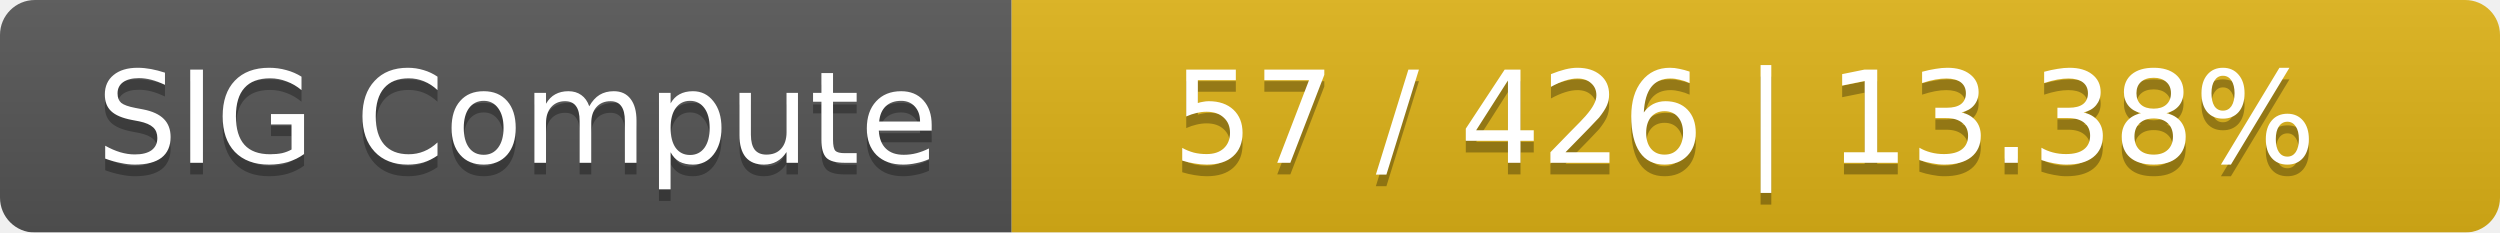
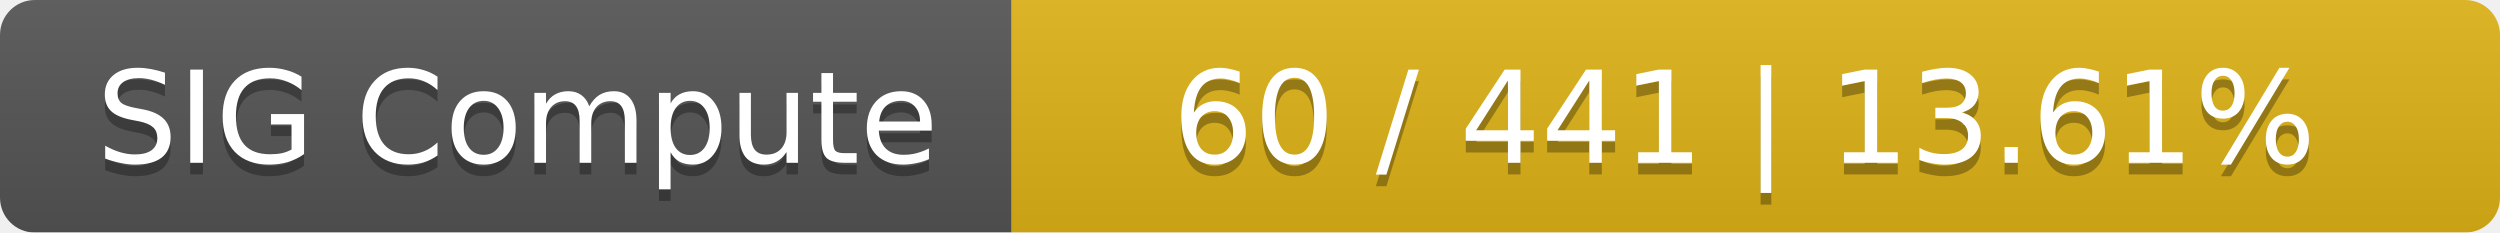
<svg xmlns="http://www.w3.org/2000/svg" width="215" height="20">
  <linearGradient id="smooth" x2="0" y2="100%">
    <stop offset="0" stop-color="#bbb" stop-opacity=".1" />
    <stop offset="1" stop-opacity=".1" />
  </linearGradient>
  <mask id="round">
    <rect width="215" height="20" rx="3" fill="#fff" />
  </mask>
  <g mask="url(#round)">
    <rect width="87" height="20" fill="#555" />
    <rect x="87" width="128" height="20" fill="#dfb317" />
    <rect width="215" height="20" fill="url(#smooth)" />
  </g>
  <g fill="#fff" text-anchor="middle" font-family="DejaVu Sans,Verdana,Geneva,sans-serif" font-size="11">
    <text x="44.5" y="15" fill="#010101" fill-opacity=".3">SIG Compute</text>
    <text x="44.5" y="14">SIG Compute</text>
-     <text x="150" y="15" fill="#010101" fill-opacity=".3">57 / 426    |    13.38%</text>
-     <text x="150" y="14">57 / 426    |    13.38%</text>
+     <text x="150" y="15" fill="#010101" fill-opacity=".3">60 / 441    |    13.61%</text>
+     <text x="150" y="14">60 / 441    |    13.61%</text>
  </g>
</svg>
